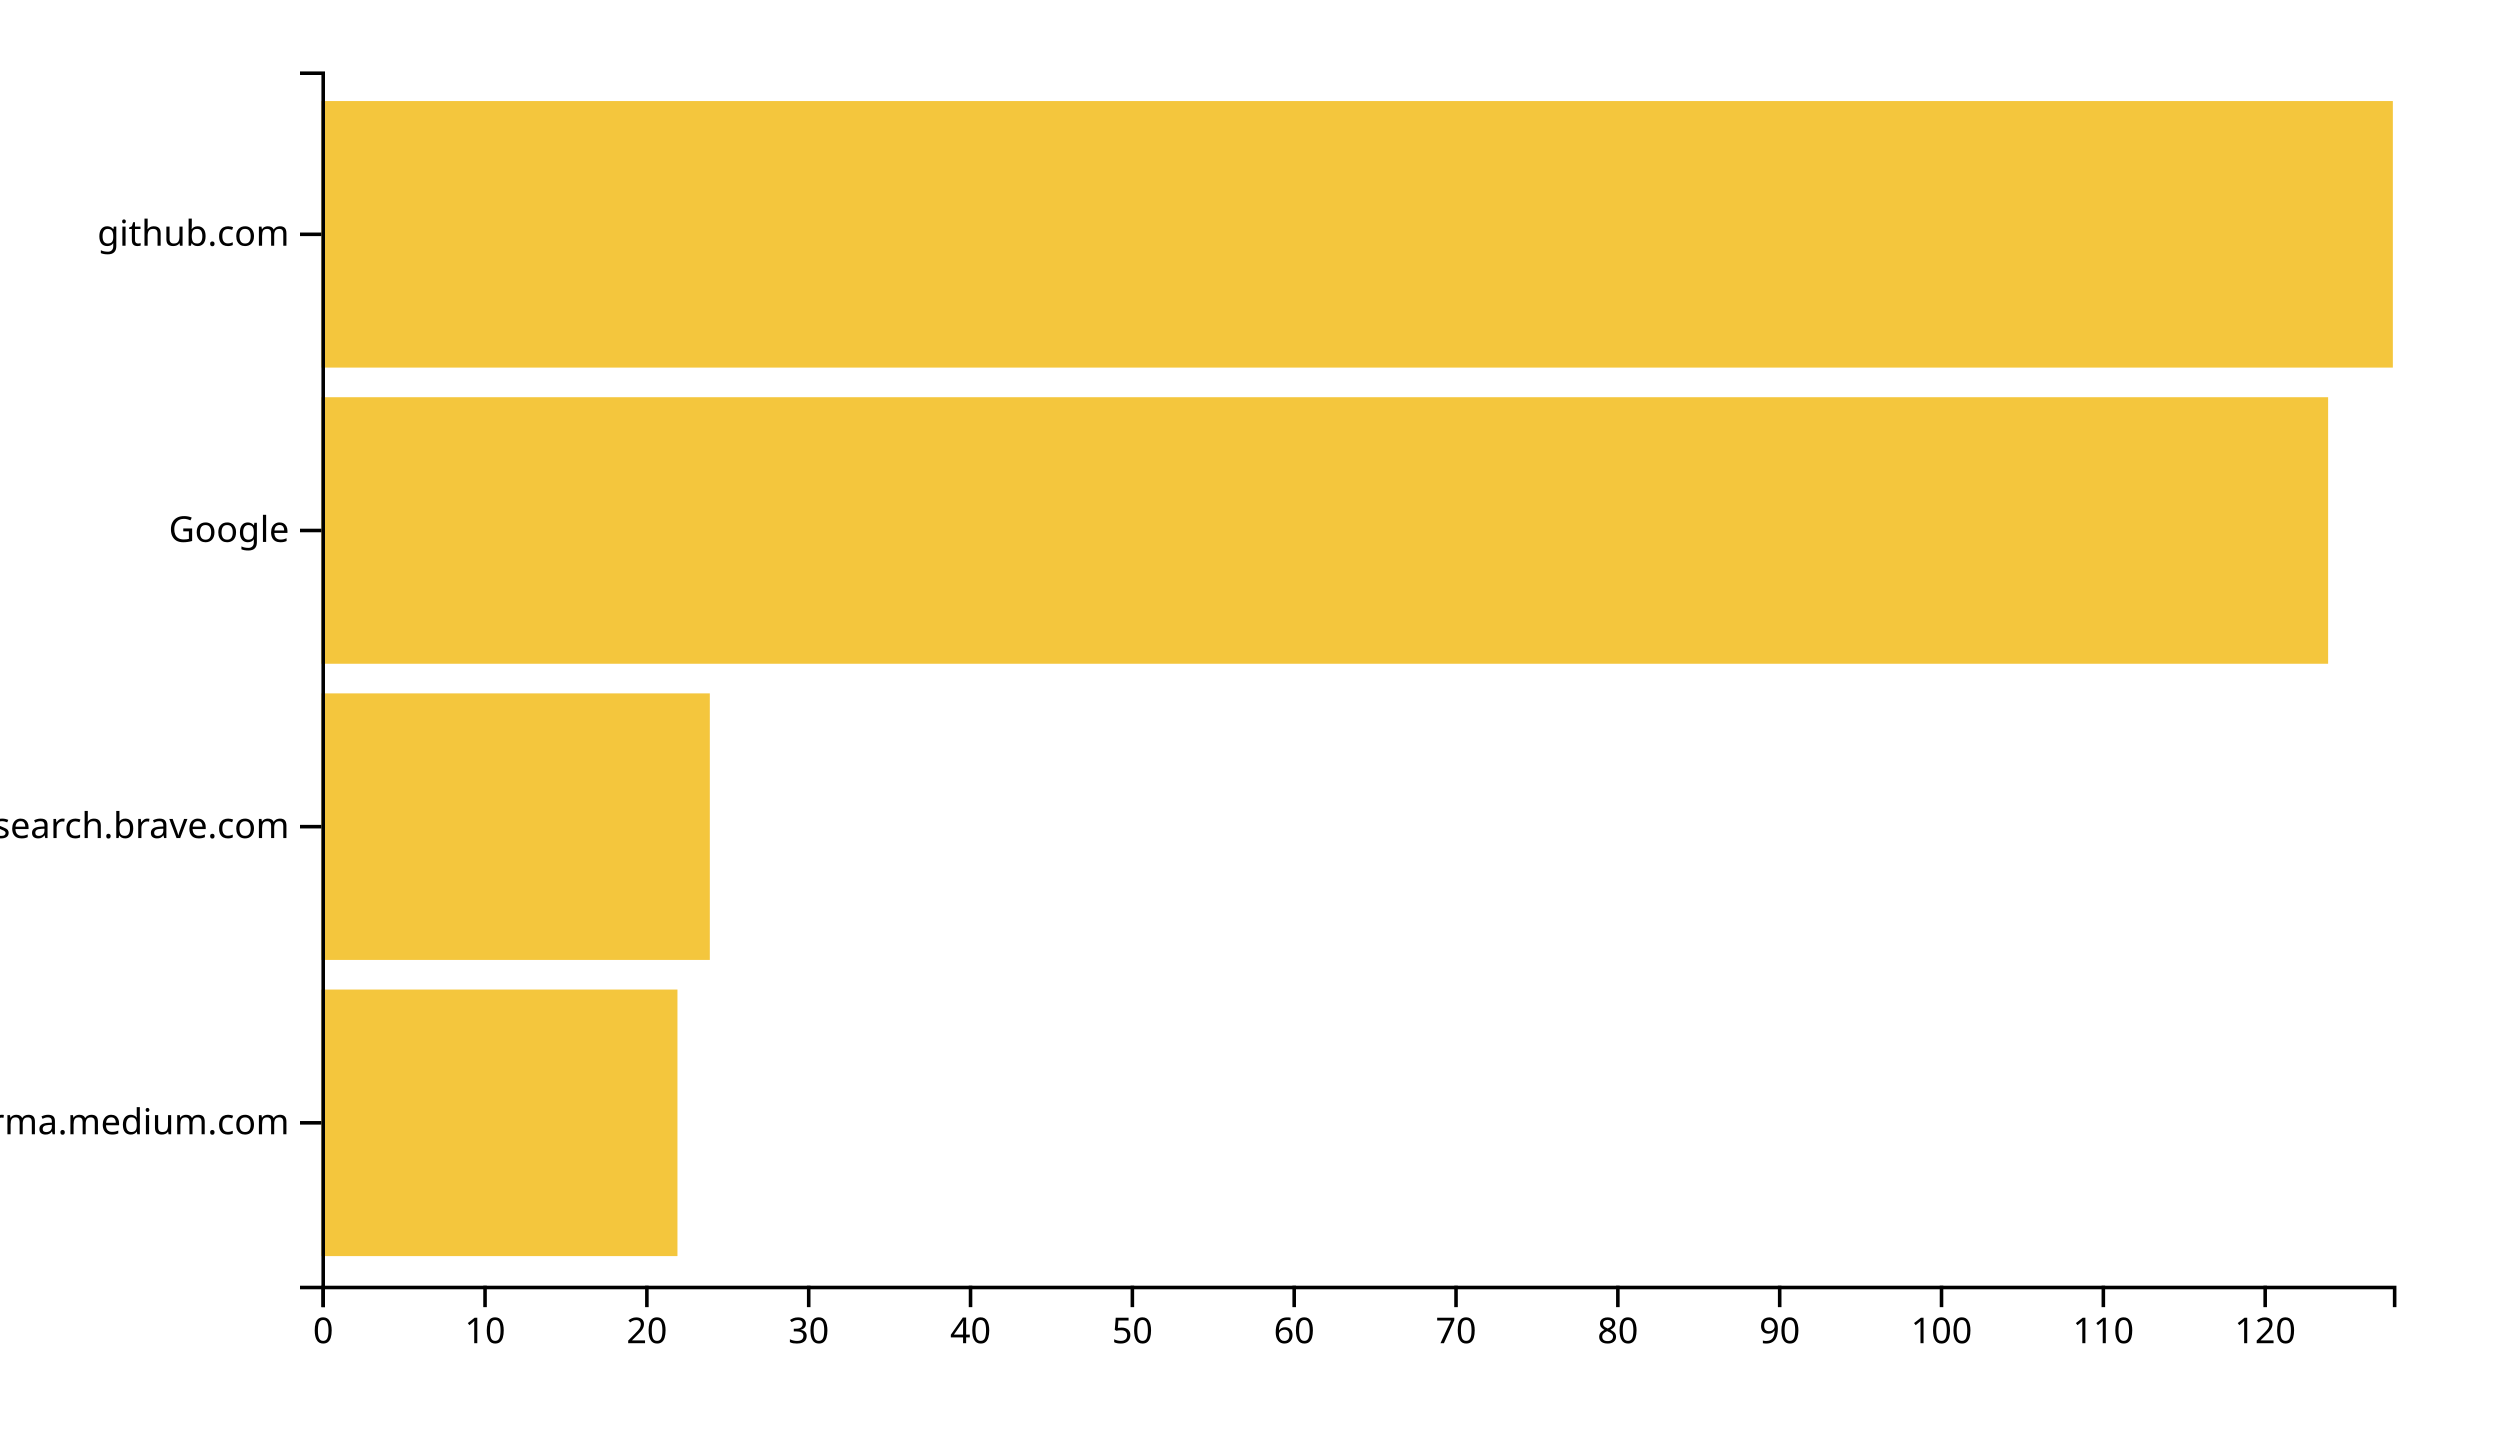
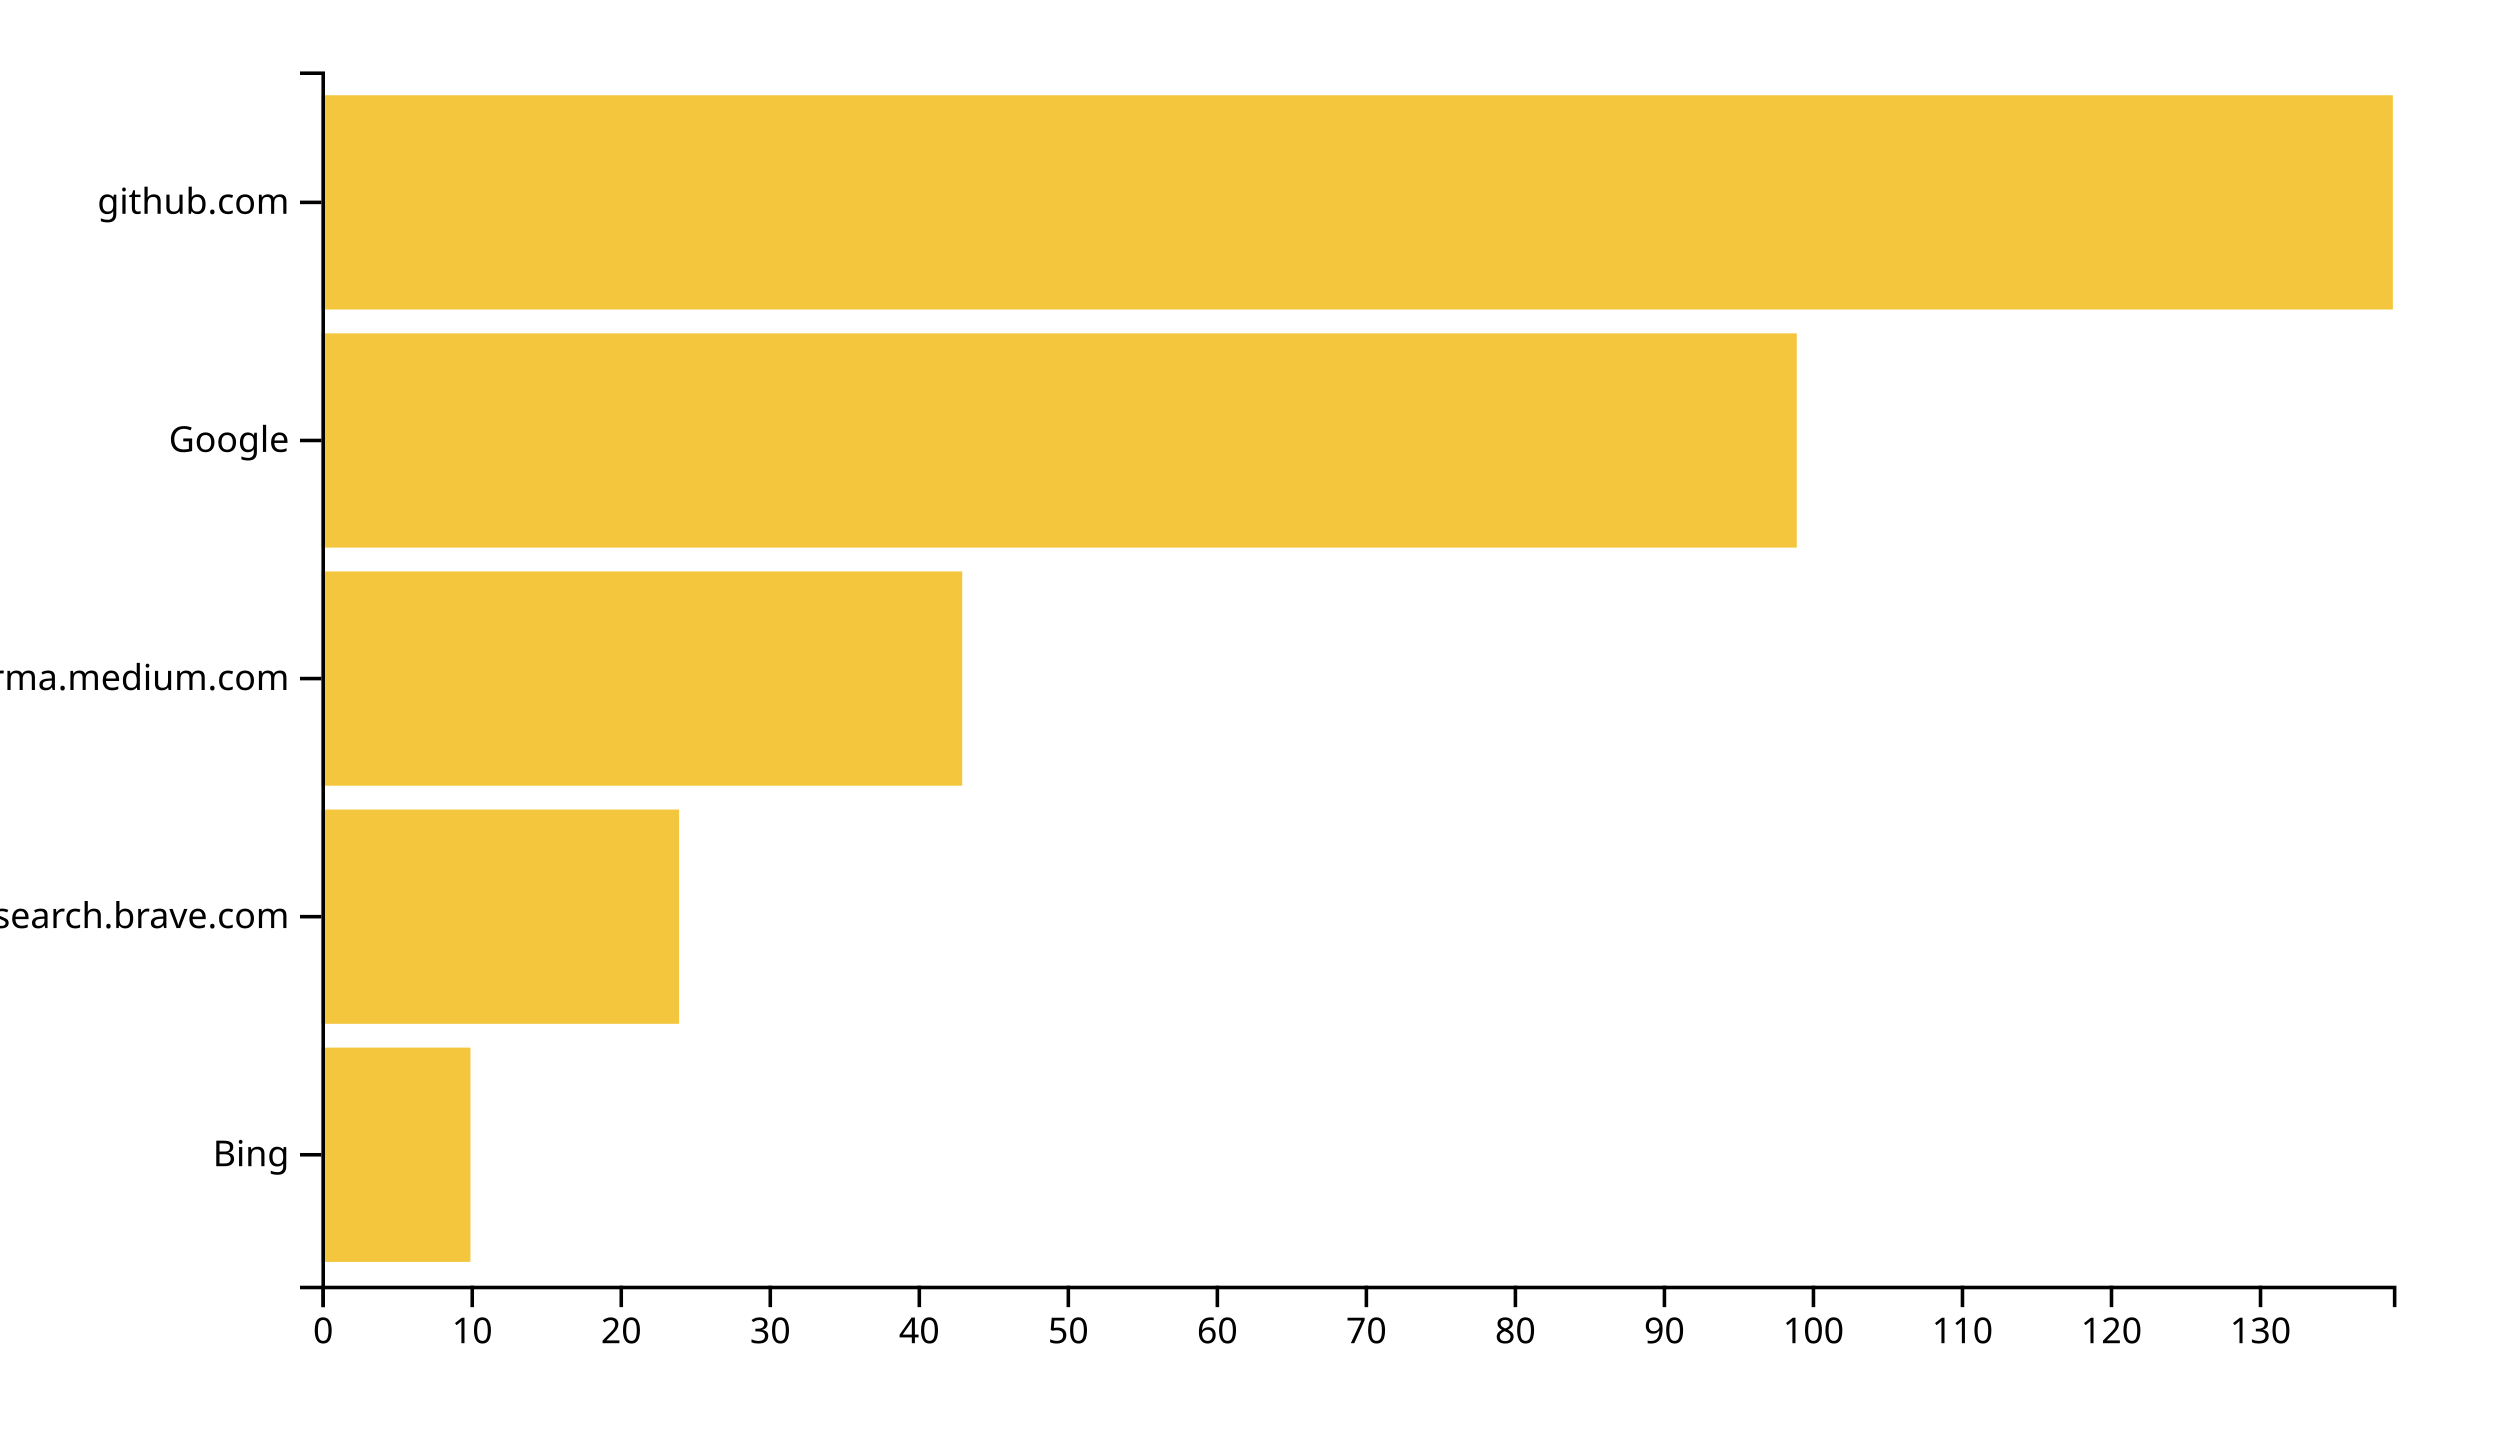
<svg xmlns="http://www.w3.org/2000/svg" width="700" height="400">
  <g transform="translate(90,20)">
-     <rect class="bar" width="99.688" y="257.073" height="74.634" style="fill: #f4c63d; text-anchor: end;" />
-     <rect class="bar" width="108.75" y="174.146" height="74.634" style="fill: #f4c63d; text-anchor: end;" />
-     <rect class="bar" width="561.875" y="91.22" height="74.634" style="fill: #f4c63d; text-anchor: end;" />
-     <rect class="bar" width="580" y="8.293" height="74.634" style="fill: #f4c63d; text-anchor: end;" />
+     <rect class="bar" width="41.727" y="273.333" height="60" style="fill: #f4c63d; text-anchor: end;" />
+     <rect class="bar" width="100.144" y="206.667" height="60" style="fill: #f4c63d; text-anchor: end;" />
+     <rect class="bar" width="179.424" y="140" height="60" style="fill: #f4c63d; text-anchor: end;" />
+     <rect class="bar" width="413.094" y="73.333" height="60" style="fill: #f4c63d; text-anchor: end;" />
+     <rect class="bar" width="580" y="6.667" height="60" style="fill: #f4c63d; text-anchor: end;" />
    <g transform="translate(0,340)" fill="none" font-size="10" font-family="sans-serif" text-anchor="middle">
      <path class="domain" stroke="currentColor" d="M0.5,6V0.5H580.5V6" />
      <g class="tick" opacity="1" transform="translate(0.5,0)">
        <line stroke="currentColor" y2="6" />
        <text fill="currentColor" y="9" dy="0.71em">0</text>
      </g>
-       <g class="tick" opacity="1" transform="translate(45.8125,0)">
+       <g class="tick" opacity="1" transform="translate(42.22662,0)">
        <line stroke="currentColor" y2="6" />
        <text fill="currentColor" y="9" dy="0.71em">10</text>
      </g>
-       <g class="tick" opacity="1" transform="translate(91.125,0)">
+       <g class="tick" opacity="1" transform="translate(83.95324,0)">
        <line stroke="currentColor" y2="6" />
        <text fill="currentColor" y="9" dy="0.71em">20</text>
      </g>
-       <g class="tick" opacity="1" transform="translate(136.4375,0)">
+       <g class="tick" opacity="1" transform="translate(125.6799,0)">
        <line stroke="currentColor" y2="6" />
        <text fill="currentColor" y="9" dy="0.71em">30</text>
      </g>
-       <g class="tick" opacity="1" transform="translate(181.75,0)">
+       <g class="tick" opacity="1" transform="translate(167.4065,0)">
        <line stroke="currentColor" y2="6" />
        <text fill="currentColor" y="9" dy="0.71em">40</text>
      </g>
-       <g class="tick" opacity="1" transform="translate(227.0625,0)">
+       <g class="tick" opacity="1" transform="translate(209.1331,0)">
        <line stroke="currentColor" y2="6" />
        <text fill="currentColor" y="9" dy="0.71em">50</text>
      </g>
-       <g class="tick" opacity="1" transform="translate(272.375,0)">
+       <g class="tick" opacity="1" transform="translate(250.8597,0)">
        <line stroke="currentColor" y2="6" />
        <text fill="currentColor" y="9" dy="0.71em">60</text>
      </g>
-       <g class="tick" opacity="1" transform="translate(317.6875,0)">
+       <g class="tick" opacity="1" transform="translate(292.5863,0)">
        <line stroke="currentColor" y2="6" />
        <text fill="currentColor" y="9" dy="0.71em">70</text>
      </g>
-       <g class="tick" opacity="1" transform="translate(363,0)">
+       <g class="tick" opacity="1" transform="translate(334.3129,0)">
        <line stroke="currentColor" y2="6" />
        <text fill="currentColor" y="9" dy="0.71em">80</text>
      </g>
-       <g class="tick" opacity="1" transform="translate(408.3125,0)">
+       <g class="tick" opacity="1" transform="translate(376.0396,0)">
        <line stroke="currentColor" y2="6" />
        <text fill="currentColor" y="9" dy="0.71em">90</text>
      </g>
-       <g class="tick" opacity="1" transform="translate(453.625,0)">
+       <g class="tick" opacity="1" transform="translate(417.7662,0)">
        <line stroke="currentColor" y2="6" />
        <text fill="currentColor" y="9" dy="0.71em">100</text>
      </g>
-       <g class="tick" opacity="1" transform="translate(498.9375,0)">
+       <g class="tick" opacity="1" transform="translate(459.4928,0)">
        <line stroke="currentColor" y2="6" />
        <text fill="currentColor" y="9" dy="0.71em">110</text>
      </g>
-       <g class="tick" opacity="1" transform="translate(544.25,0)">
+       <g class="tick" opacity="1" transform="translate(501.2194,0)">
        <line stroke="currentColor" y2="6" />
        <text fill="currentColor" y="9" dy="0.71em">120</text>
+       </g>
+       <g class="tick" opacity="1" transform="translate(542.946,0)">
+         <line stroke="currentColor" y2="6" />
+         <text fill="currentColor" y="9" dy="0.71em">130</text>
      </g>
    </g>
    <g fill="none" font-size="10" font-family="sans-serif" text-anchor="end">
      <path class="domain" stroke="currentColor" d="M-6,340.5H0.5V0.5H-6" />
-       <g class="tick" opacity="1" transform="translate(0,294.3902)">
+       <g class="tick" opacity="1" transform="translate(0,303.3333)">
+         <line stroke="currentColor" x2="-6" />
+         <text fill="currentColor" x="-9" dy="0.32em">Bing</text>
+       </g>
+       <g class="tick" opacity="1" transform="translate(0,236.6667)">
+         <line stroke="currentColor" x2="-6" />
+         <text fill="currentColor" x="-9" dy="0.32em">search.brave.com</text>
+       </g>
+       <g class="tick" opacity="1" transform="translate(0,170)">
        <line stroke="currentColor" x2="-6" />
        <text fill="currentColor" x="-9" dy="0.32em">xgirma.medium.com</text>
      </g>
-       <g class="tick" opacity="1" transform="translate(0,211.4634)">
-         <line stroke="currentColor" x2="-6" />
-         <text fill="currentColor" x="-9" dy="0.32em">search.brave.com</text>
-       </g>
-       <g class="tick" opacity="1" transform="translate(0,128.5366)">
+       <g class="tick" opacity="1" transform="translate(0,103.3333)">
        <line stroke="currentColor" x2="-6" />
        <text fill="currentColor" x="-9" dy="0.32em">Google</text>
      </g>
-       <g class="tick" opacity="1" transform="translate(0,45.60976)">
+       <g class="tick" opacity="1" transform="translate(0,36.66667)">
        <line stroke="currentColor" x2="-6" />
        <text fill="currentColor" x="-9" dy="0.32em">github.com</text>
      </g>
    </g>
  </g>
</svg>
